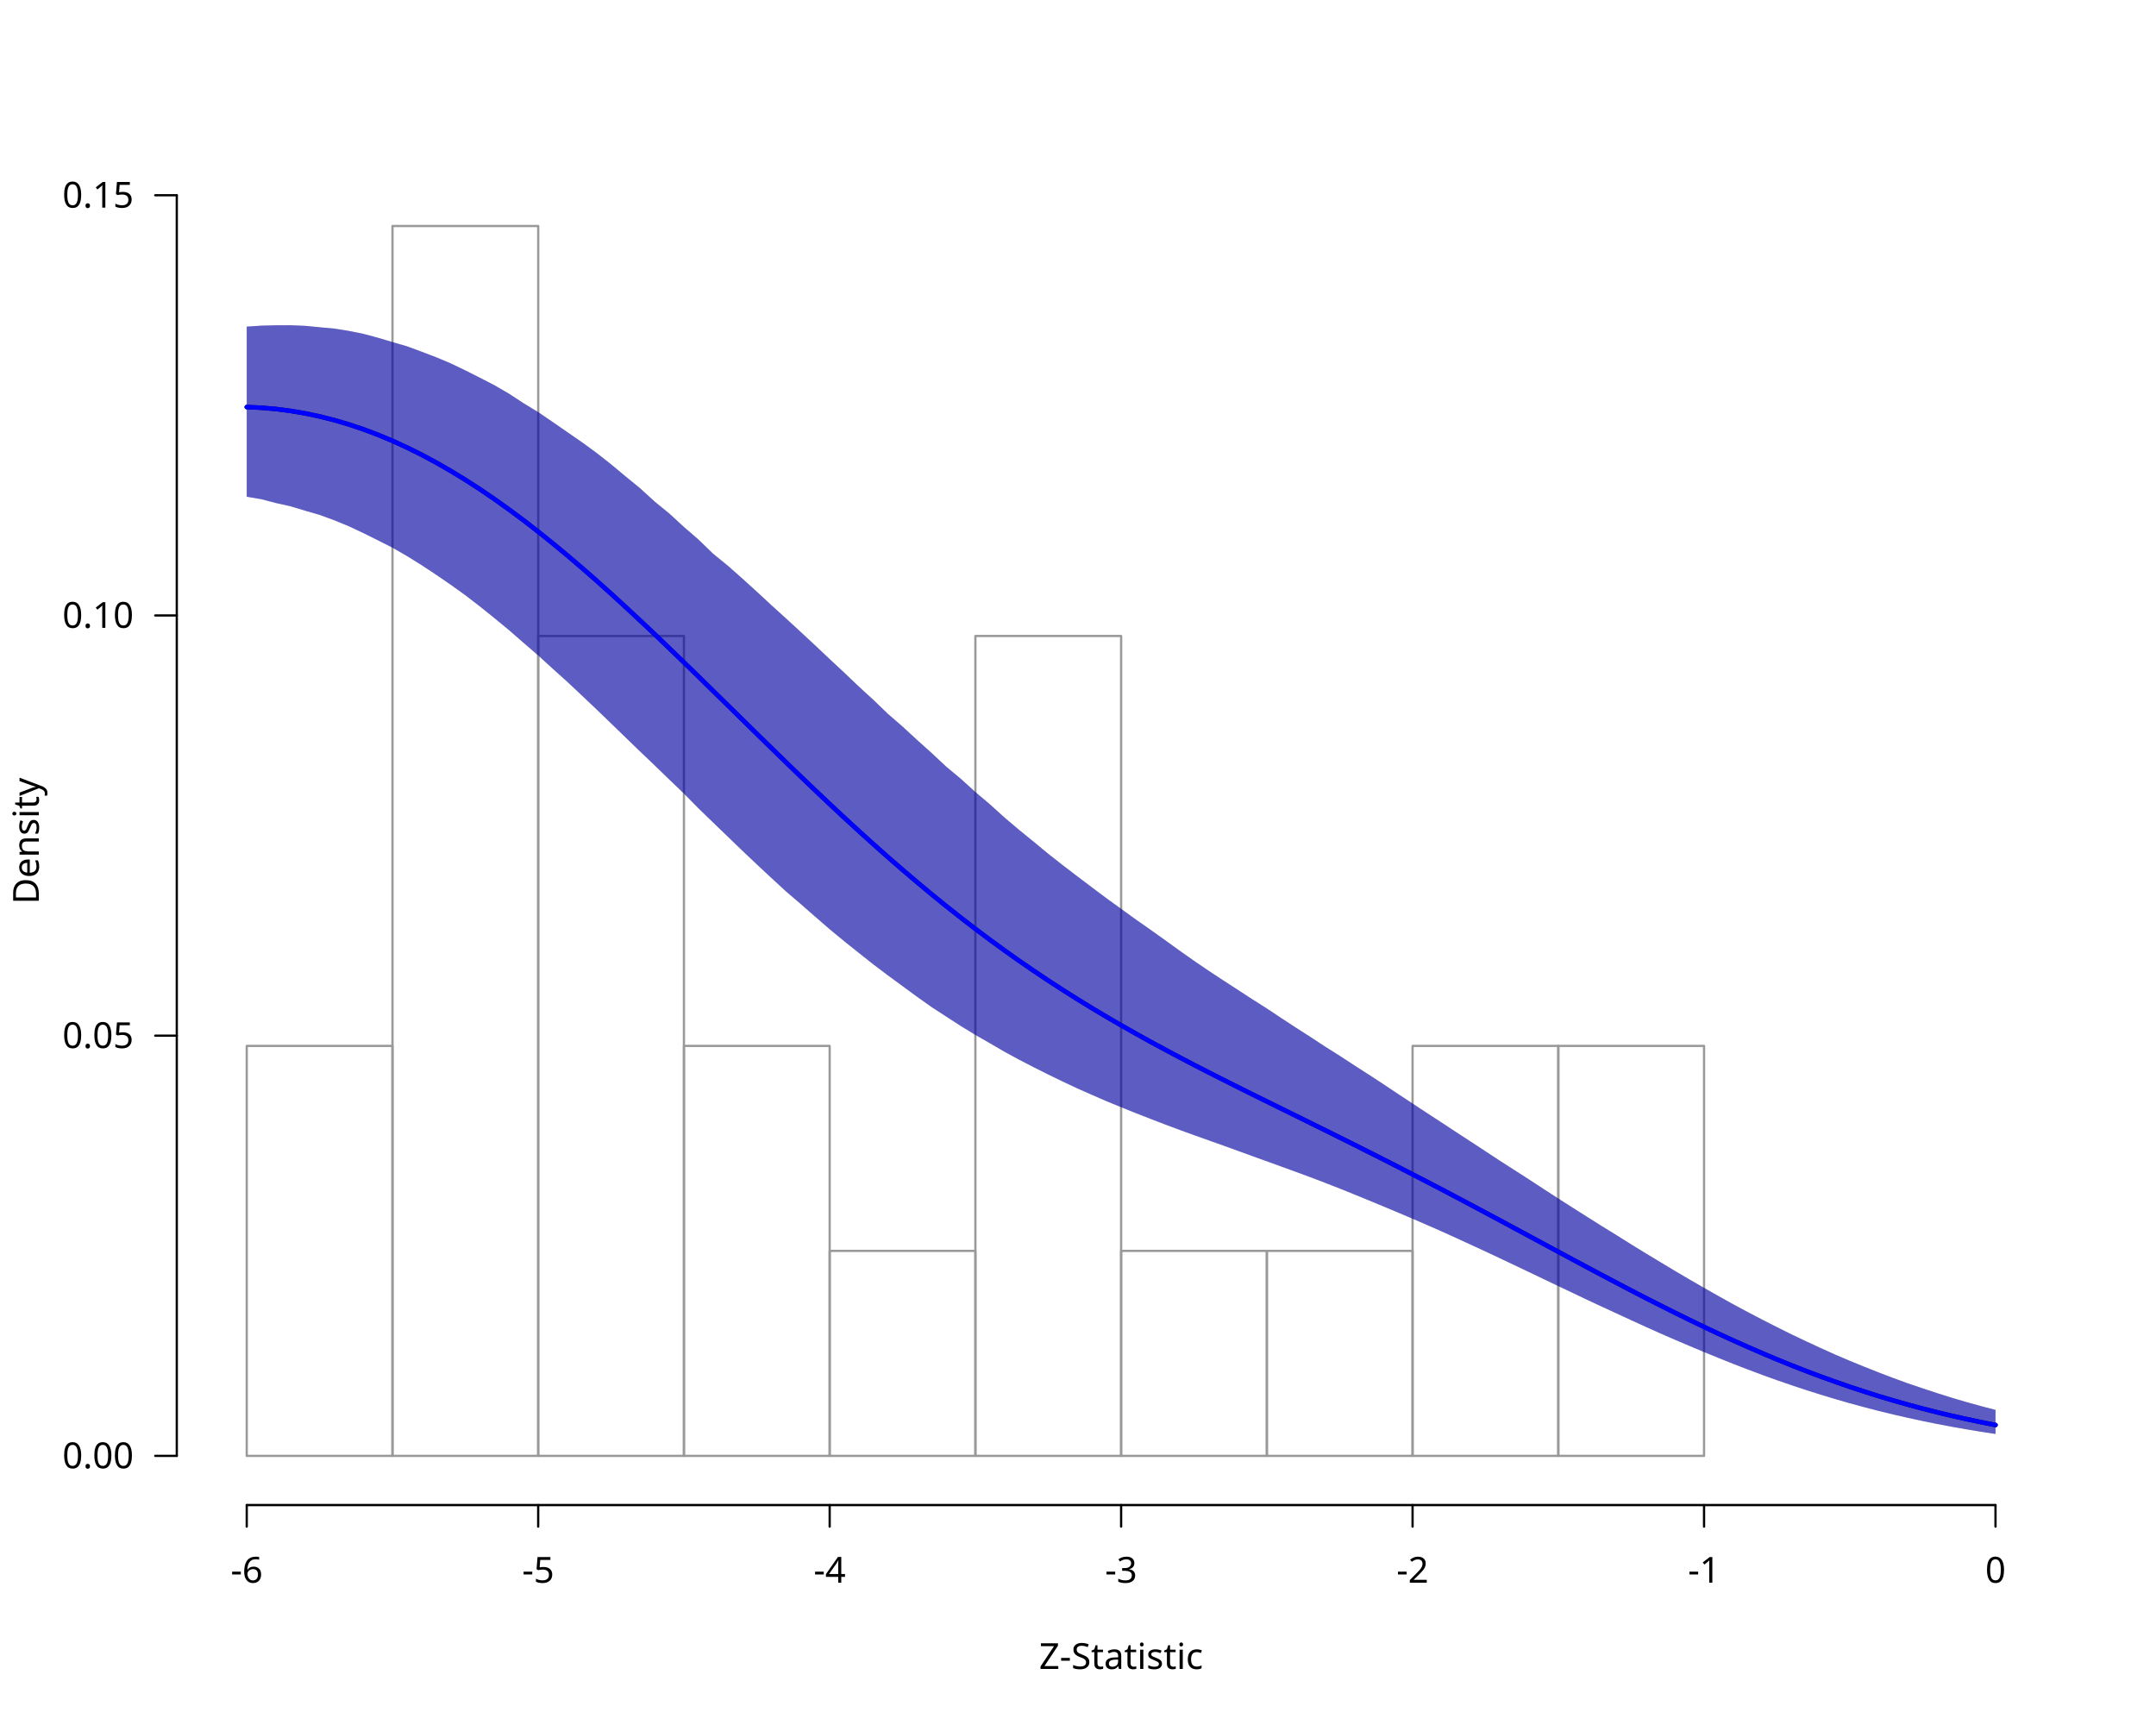
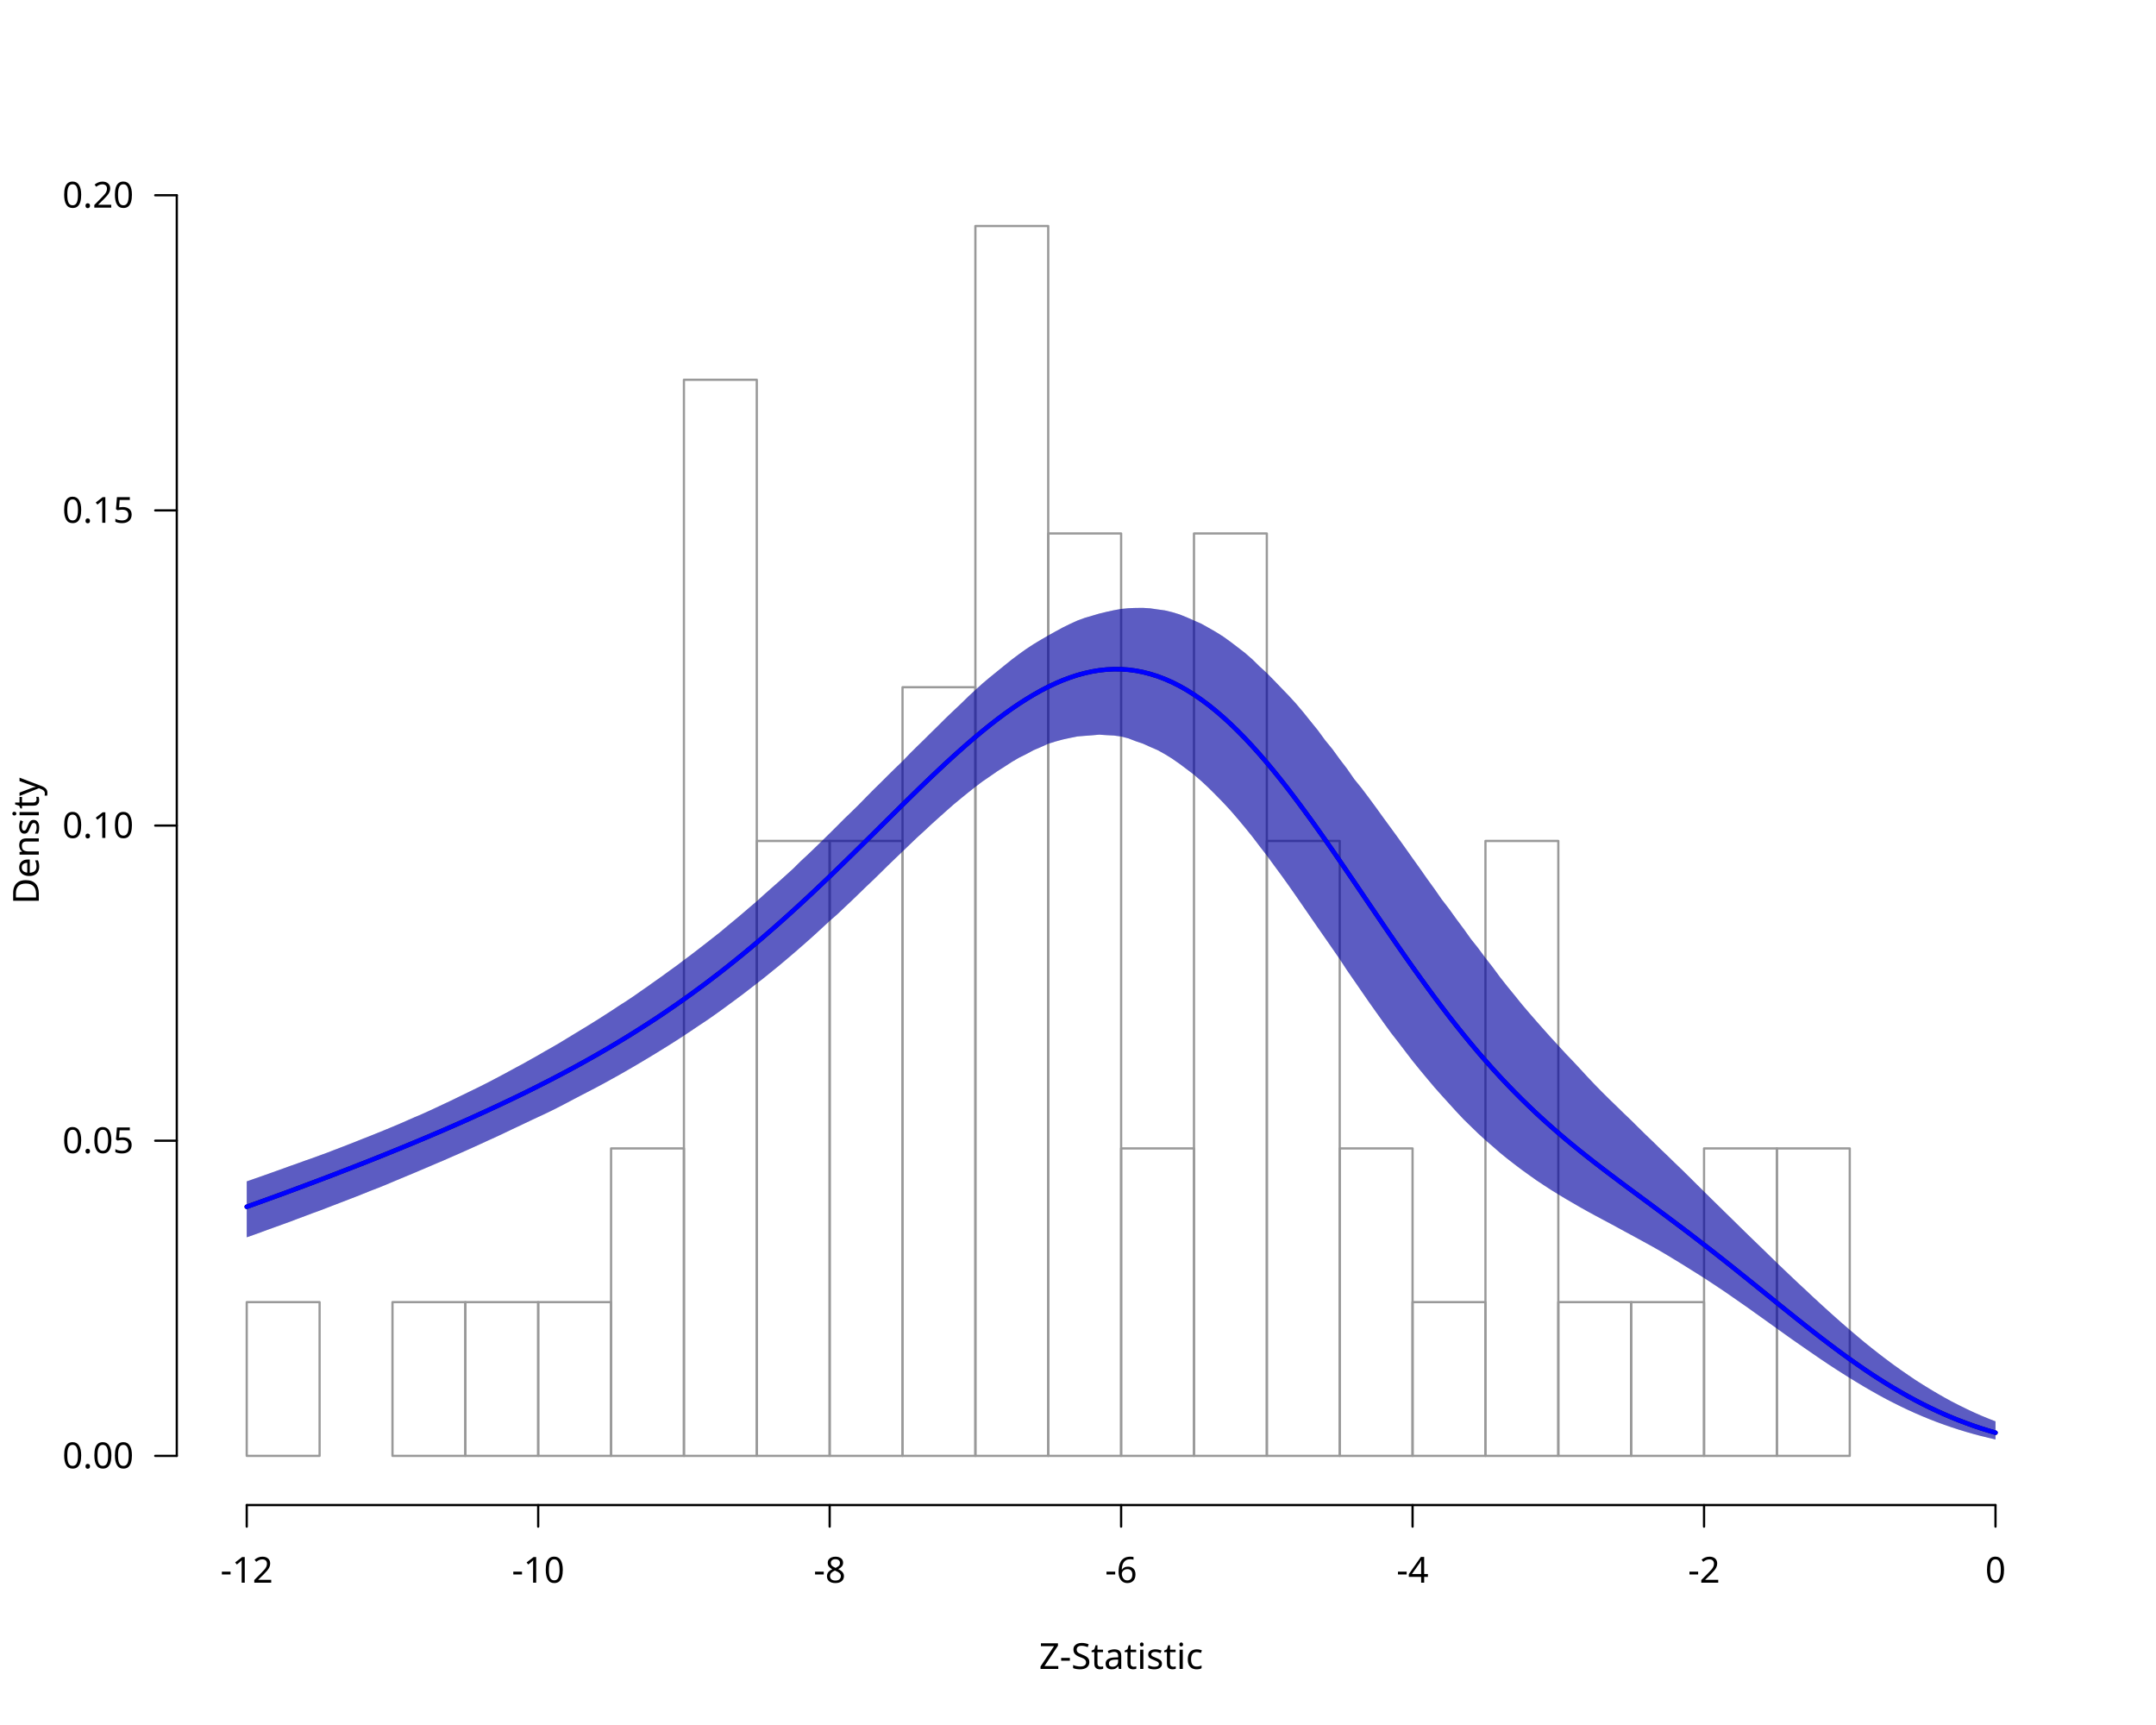
<svg xmlns="http://www.w3.org/2000/svg" class="svglite" data-engine-version="2.0" width="720.00pt" height="576.00pt" viewBox="0 0 720.00 576.00">
  <defs>
    <style type="text/css">
    .svglite line, .svglite polyline, .svglite polygon, .svglite path, .svglite rect, .svglite circle {
      fill: none;
      stroke: #000000;
      stroke-linecap: round;
      stroke-linejoin: round;
      stroke-miterlimit: 10.00;
    }
  </style>
  </defs>
  <rect width="100%" height="100%" style="stroke: none; fill: #FFFFFF;" />
  <defs>
    <clipPath id="cpMC4wMHw3MjAuMDB8MC4wMHw1NzYuMDA=">
      <rect x="0.00" y="0.00" width="720.00" height="576.00" />
    </clipPath>
  </defs>
  <g clip-path="url(#cpMC4wMHw3MjAuMDB8MC4wMHw1NzYuMDA=)">
    <text x="374.40" y="557.28" text-anchor="middle" style="font-size: 12.00px; font-family: sans;" textLength="53.34px" lengthAdjust="spacingAndGlyphs">Z-Statistic</text>
    <text transform="translate(12.96,280.80) rotate(-90)" text-anchor="middle" style="font-size: 12.00px; font-family: sans;" textLength="40.02px" lengthAdjust="spacingAndGlyphs">Density</text>
    <line x1="82.40" y1="502.56" x2="666.40" y2="502.56" style="stroke-width: 0.75;" />
    <line x1="82.40" y1="502.56" x2="82.40" y2="509.76" style="stroke-width: 0.75;" />
    <line x1="179.73" y1="502.56" x2="179.73" y2="509.76" style="stroke-width: 0.75;" />
    <line x1="277.07" y1="502.56" x2="277.07" y2="509.76" style="stroke-width: 0.75;" />
    <line x1="374.40" y1="502.56" x2="374.40" y2="509.76" style="stroke-width: 0.75;" />
    <line x1="471.73" y1="502.56" x2="471.73" y2="509.76" style="stroke-width: 0.75;" />
    <line x1="569.07" y1="502.56" x2="569.07" y2="509.76" style="stroke-width: 0.75;" />
    <line x1="666.40" y1="502.56" x2="666.40" y2="509.76" style="stroke-width: 0.75;" />
-     <text x="82.40" y="528.48" text-anchor="middle" style="font-size: 12.00px; font-family: sans;" textLength="10.67px" lengthAdjust="spacingAndGlyphs">-6</text>
-     <text x="179.73" y="528.48" text-anchor="middle" style="font-size: 12.00px; font-family: sans;" textLength="10.67px" lengthAdjust="spacingAndGlyphs">-5</text>
-     <text x="277.07" y="528.48" text-anchor="middle" style="font-size: 12.00px; font-family: sans;" textLength="10.67px" lengthAdjust="spacingAndGlyphs">-4</text>
-     <text x="374.40" y="528.48" text-anchor="middle" style="font-size: 12.00px; font-family: sans;" textLength="10.67px" lengthAdjust="spacingAndGlyphs">-3</text>
-     <text x="471.73" y="528.48" text-anchor="middle" style="font-size: 12.00px; font-family: sans;" textLength="10.67px" lengthAdjust="spacingAndGlyphs">-2</text>
-     <text x="569.07" y="528.48" text-anchor="middle" style="font-size: 12.00px; font-family: sans;" textLength="10.67px" lengthAdjust="spacingAndGlyphs">-1</text>
+     <text x="82.40" y="528.48" text-anchor="middle" style="font-size: 12.00px; font-family: sans;" textLength="17.34px" lengthAdjust="spacingAndGlyphs">-12</text>
+     <text x="179.73" y="528.48" text-anchor="middle" style="font-size: 12.00px; font-family: sans;" textLength="17.34px" lengthAdjust="spacingAndGlyphs">-10</text>
+     <text x="277.07" y="528.48" text-anchor="middle" style="font-size: 12.00px; font-family: sans;" textLength="10.67px" lengthAdjust="spacingAndGlyphs">-8</text>
+     <text x="374.40" y="528.48" text-anchor="middle" style="font-size: 12.00px; font-family: sans;" textLength="10.67px" lengthAdjust="spacingAndGlyphs">-6</text>
+     <text x="471.73" y="528.48" text-anchor="middle" style="font-size: 12.00px; font-family: sans;" textLength="10.67px" lengthAdjust="spacingAndGlyphs">-4</text>
+     <text x="569.07" y="528.48" text-anchor="middle" style="font-size: 12.00px; font-family: sans;" textLength="10.67px" lengthAdjust="spacingAndGlyphs">-2</text>
    <text x="666.40" y="528.48" text-anchor="middle" style="font-size: 12.00px; font-family: sans;" textLength="6.67px" lengthAdjust="spacingAndGlyphs">0</text>
    <line x1="59.04" y1="486.13" x2="59.04" y2="65.20" style="stroke-width: 0.75;" />
    <line x1="59.04" y1="486.13" x2="51.84" y2="486.13" style="stroke-width: 0.75;" />
-     <line x1="59.04" y1="345.82" x2="51.84" y2="345.82" style="stroke-width: 0.75;" />
-     <line x1="59.04" y1="205.51" x2="51.84" y2="205.51" style="stroke-width: 0.75;" />
+     <line x1="59.04" y1="380.90" x2="51.84" y2="380.90" style="stroke-width: 0.75;" />
+     <line x1="59.04" y1="275.67" x2="51.84" y2="275.67" style="stroke-width: 0.75;" />
+     <line x1="59.04" y1="170.43" x2="51.84" y2="170.43" style="stroke-width: 0.75;" />
    <line x1="59.04" y1="65.20" x2="51.84" y2="65.20" style="stroke-width: 0.75;" />
    <text x="44.64" y="490.26" text-anchor="end" style="font-size: 12.00px; font-family: sans;" textLength="23.36px" lengthAdjust="spacingAndGlyphs">0.00</text>
-     <text x="44.64" y="349.95" text-anchor="end" style="font-size: 12.00px; font-family: sans;" textLength="23.36px" lengthAdjust="spacingAndGlyphs">0.05</text>
-     <text x="44.64" y="209.64" text-anchor="end" style="font-size: 12.00px; font-family: sans;" textLength="23.36px" lengthAdjust="spacingAndGlyphs">0.10</text>
-     <text x="44.64" y="69.33" text-anchor="end" style="font-size: 12.00px; font-family: sans;" textLength="23.36px" lengthAdjust="spacingAndGlyphs">0.15</text>
+     <text x="44.64" y="385.03" text-anchor="end" style="font-size: 12.00px; font-family: sans;" textLength="23.36px" lengthAdjust="spacingAndGlyphs">0.05</text>
+     <text x="44.64" y="279.80" text-anchor="end" style="font-size: 12.00px; font-family: sans;" textLength="23.36px" lengthAdjust="spacingAndGlyphs">0.10</text>
+     <text x="44.64" y="174.56" text-anchor="end" style="font-size: 12.00px; font-family: sans;" textLength="23.36px" lengthAdjust="spacingAndGlyphs">0.15</text>
+     <text x="44.64" y="69.33" text-anchor="end" style="font-size: 12.00px; font-family: sans;" textLength="23.36px" lengthAdjust="spacingAndGlyphs">0.20</text>
  </g>
  <defs>
    <clipPath id="cpNTkuMDR8Njg5Ljc2fDU5LjA0fDUwMi41Ng==">
      <rect x="59.04" y="59.04" width="630.72" height="443.52" />
    </clipPath>
  </defs>
  <g clip-path="url(#cpNTkuMDR8Njg5Ljc2fDU5LjA0fDUwMi41Ng==)">
-     <rect x="82.40" y="349.24" width="48.67" height="136.89" style="stroke-width: 0.75; stroke: #999999;" />
-     <rect x="131.07" y="75.47" width="48.67" height="410.67" style="stroke-width: 0.75; stroke: #999999;" />
-     <rect x="179.73" y="212.36" width="48.67" height="273.78" style="stroke-width: 0.75; stroke: #999999;" />
-     <rect x="228.40" y="349.24" width="48.67" height="136.89" style="stroke-width: 0.75; stroke: #999999;" />
-     <rect x="277.07" y="417.69" width="48.67" height="68.44" style="stroke-width: 0.75; stroke: #999999;" />
-     <rect x="325.73" y="212.36" width="48.67" height="273.78" style="stroke-width: 0.75; stroke: #999999;" />
-     <rect x="374.40" y="417.69" width="48.67" height="68.44" style="stroke-width: 0.75; stroke: #999999;" />
-     <rect x="423.07" y="417.69" width="48.67" height="68.44" style="stroke-width: 0.75; stroke: #999999;" />
-     <rect x="471.73" y="349.24" width="48.67" height="136.89" style="stroke-width: 0.75; stroke: #999999;" />
-     <rect x="520.40" y="349.24" width="48.67" height="136.89" style="stroke-width: 0.75; stroke: #999999;" />
-     <rect x="569.07" y="486.13" width="48.67" height="0.00" style="stroke-width: 0.75; stroke: #999999;" />
-     <rect x="617.73" y="486.13" width="48.67" height="0.00" style="stroke-width: 0.75; stroke: #999999;" />
-     <polygon points="82.40,165.87 87.27,166.69 92.13,167.96 97.00,169.05 101.87,170.52 106.73,171.92 111.60,173.71 116.47,175.71 121.33,177.99 126.20,180.41 131.07,182.88 135.93,185.68 140.80,188.71 145.67,191.93 150.53,195.26 155.40,198.75 160.27,202.50 165.13,206.41 170.00,210.42 174.87,214.67 179.73,218.86 184.60,223.30 189.47,227.68 194.33,232.24 199.20,236.86 204.07,241.56 208.93,246.26 213.80,250.97 218.67,255.61 223.53,260.31 228.40,264.98 233.27,269.93 238.13,274.63 243.00,279.32 247.87,284.02 252.73,288.61 257.60,293.15 262.47,297.64 267.33,301.80 272.20,306.06 277.07,310.28 281.93,314.29 286.80,318.18 291.67,322.03 296.53,325.70 301.40,329.27 306.27,332.84 311.13,336.28 316.00,339.45 320.87,342.60 325.73,345.57 330.60,348.36 335.47,351.20 340.33,353.84 345.20,356.35 350.07,358.80 354.93,361.15 359.80,363.44 364.67,365.59 369.53,367.71 374.40,369.71 379.27,371.67 384.13,373.57 389.00,375.44 393.87,377.26 398.73,379.03 403.60,380.76 408.47,382.49 413.33,384.25 418.20,386.03 423.07,387.78 427.93,389.54 432.80,391.31 437.67,393.11 442.53,394.96 447.40,396.87 452.27,398.83 457.13,400.82 462.00,402.84 466.87,404.88 471.73,406.94 476.60,409.05 481.47,411.19 486.33,413.39 491.20,415.63 496.07,417.88 500.93,420.16 505.80,422.47 510.67,424.79 515.53,427.12 520.40,429.44 525.27,431.75 530.13,434.07 535.00,436.33 539.87,438.58 544.73,440.82 549.60,443.05 554.47,445.23 559.33,447.35 564.20,449.42 569.07,451.46 573.93,453.45 578.80,455.40 583.67,457.28 588.53,459.10 593.40,460.86 598.27,462.53 603.13,464.14 608.00,465.69 612.87,467.16 617.73,468.56 622.60,469.88 627.47,471.15 632.33,472.33 637.20,473.45 642.07,474.50 646.93,475.49 651.80,476.41 656.67,477.27 661.53,478.07 666.40,478.82 666.40,470.78 661.53,469.51 656.67,468.16 651.80,466.73 646.93,465.19 642.07,463.59 637.20,461.94 632.33,460.17 627.47,458.31 622.60,456.38 617.73,454.39 612.87,452.32 608.00,450.12 603.13,447.87 598.27,445.56 593.40,443.14 588.53,440.67 583.67,438.11 578.80,435.51 573.93,432.79 569.07,430.04 564.20,427.23 559.33,424.36 554.47,421.44 549.60,418.50 544.73,415.51 539.87,412.46 535.00,409.46 530.13,406.39 525.27,403.31 520.40,400.21 515.53,397.05 510.67,393.87 505.80,390.74 500.93,387.62 496.07,384.42 491.20,381.23 486.33,378.06 481.47,374.86 476.60,371.69 471.73,368.48 466.87,365.28 462.00,362.03 457.13,358.85 452.27,355.73 447.40,352.55 442.53,349.48 437.67,346.28 432.80,343.17 427.93,339.98 423.07,336.75 418.20,333.66 413.33,330.49 408.47,327.34 403.60,324.13 398.73,320.82 393.87,317.39 389.00,313.87 384.13,310.40 379.27,307.00 374.40,303.47 369.53,299.96 364.67,296.32 359.80,292.64 354.93,288.92 350.07,285.10 345.20,281.07 340.33,277.11 335.47,273.00 330.60,268.59 325.73,264.47 320.87,260.06 316.00,256.00 311.13,251.45 306.27,247.09 301.40,242.59 296.53,238.38 291.67,233.70 286.80,229.24 281.93,224.60 277.07,220.07 272.20,215.48 267.33,210.96 262.47,206.49 257.60,202.07 252.73,197.56 247.87,193.15 243.00,188.85 238.13,184.88 233.27,180.18 228.40,175.96 223.53,171.49 218.67,167.51 213.80,163.08 208.93,159.09 204.07,155.04 199.20,151.21 194.33,147.66 189.47,144.30 184.60,140.93 179.73,137.62 174.87,134.66 170.00,131.48 165.13,128.64 160.27,126.14 155.40,123.68 150.53,121.34 145.67,119.30 140.80,117.44 135.93,115.64 131.07,114.23 126.20,112.78 121.33,111.47 116.47,110.49 111.60,109.72 106.73,109.27 101.87,108.80 97.00,108.60 92.13,108.62 87.27,108.74 82.40,109.06 " style="stroke-width: 0.75; stroke: none; fill: #000000; fill-opacity: 0.40;" />
-     <polyline points="82.40,135.92 87.27,136.15 92.13,136.57 97.00,137.20 101.87,138.02 106.73,139.05 111.60,140.28 116.47,141.71 121.33,143.34 126.20,145.17 131.07,147.20 135.93,149.43 140.80,151.85 145.67,154.46 150.53,157.25 155.40,160.22 160.27,163.36 165.13,166.67 170.00,170.14 174.87,173.76 179.73,177.53 184.60,181.44 189.47,185.47 194.33,189.62 199.20,193.88 204.07,198.24 208.93,202.70 213.80,207.23 218.67,211.82 223.53,216.48 228.40,221.18 233.27,225.92 238.13,230.69 243.00,235.46 247.87,240.25 252.73,245.02 257.60,249.78 262.47,254.52 267.33,259.22 272.20,263.87 277.07,268.47 281.93,273.01 286.80,277.48 291.67,281.88 296.53,286.20 301.40,290.43 306.27,294.57 311.13,298.62 316.00,302.57 320.87,306.42 325.73,310.17 330.60,313.82 335.47,317.37 340.33,320.81 345.20,324.16 350.07,327.41 354.93,330.57 359.80,333.64 364.67,336.63 369.53,339.53 374.40,342.36 379.27,345.11 384.13,347.81 389.00,350.44 393.87,353.03 398.73,355.57 403.60,358.07 408.47,360.53 413.33,362.98 418.20,365.40 423.07,367.80 427.93,370.20 432.80,372.60 437.67,375.00 442.53,377.40 447.40,379.82 452.27,382.24 457.13,384.69 462.00,387.15 466.87,389.63 471.73,392.13 476.60,394.65 481.47,397.18 486.33,399.74 491.20,402.32 496.07,404.91 500.93,407.51 505.80,410.13 510.67,412.75 515.53,415.37 520.40,417.99 525.27,420.61 530.13,423.21 535.00,425.80 539.87,428.36 544.73,430.91 549.60,433.42 554.47,435.89 559.33,438.33 564.20,440.72 569.07,443.07 573.93,445.36 578.80,447.59 583.67,449.76 588.53,451.87 593.40,453.92 598.27,455.89 603.13,457.80 608.00,459.63 612.87,461.38 617.73,463.07 622.60,464.67 627.47,466.21 632.33,467.66 637.20,469.04 642.07,470.35 646.93,471.59 651.80,472.75 656.67,473.84 661.53,474.87 666.40,475.83 " style="stroke-width: 1.50;" />
-     <polygon points="82.40,165.87 87.27,166.69 92.13,167.96 97.00,169.05 101.87,170.52 106.73,171.92 111.60,173.71 116.47,175.71 121.33,177.99 126.20,180.41 131.07,182.88 135.93,185.68 140.80,188.71 145.67,191.93 150.53,195.26 155.40,198.75 160.27,202.50 165.13,206.41 170.00,210.42 174.87,214.67 179.73,218.86 184.60,223.30 189.47,227.68 194.33,232.24 199.20,236.86 204.07,241.56 208.93,246.26 213.80,250.97 218.67,255.61 223.53,260.31 228.40,264.98 233.27,269.93 238.13,274.63 243.00,279.32 247.87,284.02 252.73,288.61 257.60,293.15 262.47,297.64 267.33,301.80 272.20,306.06 277.07,310.28 281.93,314.29 286.80,318.18 291.67,322.03 296.53,325.70 301.40,329.27 306.27,332.84 311.13,336.28 316.00,339.45 320.87,342.60 325.73,345.57 330.60,348.36 335.47,351.20 340.33,353.84 345.20,356.35 350.07,358.80 354.93,361.15 359.80,363.44 364.67,365.59 369.53,367.71 374.40,369.71 379.27,371.67 384.13,373.57 389.00,375.44 393.87,377.26 398.73,379.03 403.60,380.76 408.47,382.49 413.33,384.25 418.20,386.03 423.07,387.78 427.93,389.54 432.80,391.31 437.67,393.11 442.53,394.96 447.40,396.87 452.27,398.83 457.13,400.82 462.00,402.84 466.87,404.88 471.73,406.94 476.60,409.05 481.47,411.19 486.33,413.39 491.20,415.63 496.07,417.88 500.93,420.16 505.80,422.47 510.67,424.79 515.53,427.12 520.40,429.44 525.27,431.75 530.13,434.07 535.00,436.33 539.87,438.58 544.73,440.82 549.60,443.05 554.47,445.23 559.33,447.35 564.20,449.42 569.07,451.46 573.93,453.45 578.80,455.40 583.67,457.28 588.53,459.10 593.40,460.86 598.27,462.53 603.13,464.14 608.00,465.69 612.87,467.16 617.73,468.56 622.60,469.88 627.47,471.15 632.33,472.33 637.20,473.45 642.07,474.50 646.93,475.49 651.80,476.41 656.67,477.27 661.53,478.07 666.40,478.82 666.40,470.78 661.53,469.51 656.67,468.16 651.80,466.73 646.93,465.19 642.07,463.59 637.20,461.94 632.33,460.17 627.47,458.31 622.60,456.38 617.73,454.39 612.87,452.32 608.00,450.12 603.13,447.87 598.27,445.56 593.40,443.14 588.53,440.67 583.67,438.11 578.80,435.51 573.93,432.79 569.07,430.04 564.20,427.23 559.33,424.36 554.47,421.44 549.60,418.50 544.73,415.51 539.87,412.46 535.00,409.46 530.13,406.39 525.27,403.31 520.40,400.21 515.53,397.05 510.67,393.87 505.80,390.74 500.93,387.62 496.07,384.42 491.20,381.23 486.33,378.06 481.47,374.86 476.60,371.69 471.73,368.48 466.87,365.28 462.00,362.03 457.13,358.85 452.27,355.73 447.40,352.55 442.53,349.48 437.67,346.28 432.80,343.17 427.93,339.98 423.07,336.75 418.20,333.66 413.33,330.49 408.47,327.34 403.60,324.13 398.73,320.82 393.87,317.39 389.00,313.87 384.13,310.40 379.27,307.00 374.40,303.47 369.53,299.96 364.67,296.32 359.80,292.64 354.93,288.92 350.07,285.10 345.20,281.07 340.33,277.11 335.47,273.00 330.60,268.59 325.73,264.47 320.87,260.06 316.00,256.00 311.13,251.45 306.27,247.09 301.40,242.59 296.53,238.38 291.67,233.70 286.80,229.24 281.93,224.60 277.07,220.07 272.20,215.48 267.33,210.96 262.47,206.49 257.60,202.07 252.73,197.56 247.87,193.15 243.00,188.85 238.13,184.88 233.27,180.18 228.40,175.96 223.53,171.49 218.67,167.51 213.80,163.08 208.93,159.09 204.07,155.04 199.20,151.21 194.33,147.66 189.47,144.30 184.60,140.93 179.73,137.62 174.87,134.66 170.00,131.48 165.13,128.64 160.27,126.14 155.40,123.68 150.53,121.34 145.67,119.30 140.80,117.44 135.93,115.64 131.07,114.23 126.20,112.78 121.33,111.47 116.47,110.49 111.60,109.72 106.73,109.27 101.87,108.80 97.00,108.60 92.13,108.62 87.27,108.74 82.40,109.06 " style="stroke-width: 0.75; stroke: none; fill: #0000FF; fill-opacity: 0.40;" />
-     <polyline points="82.40,135.92 87.27,136.15 92.13,136.57 97.00,137.20 101.87,138.02 106.73,139.05 111.60,140.28 116.47,141.71 121.33,143.34 126.20,145.17 131.07,147.20 135.93,149.43 140.80,151.85 145.67,154.46 150.53,157.25 155.40,160.22 160.27,163.36 165.13,166.67 170.00,170.14 174.87,173.76 179.73,177.53 184.60,181.44 189.47,185.47 194.33,189.62 199.20,193.88 204.07,198.24 208.93,202.70 213.80,207.23 218.67,211.82 223.53,216.48 228.40,221.18 233.27,225.92 238.13,230.69 243.00,235.46 247.87,240.25 252.73,245.02 257.60,249.78 262.47,254.52 267.33,259.22 272.20,263.87 277.07,268.47 281.93,273.01 286.80,277.48 291.67,281.88 296.53,286.20 301.40,290.43 306.27,294.57 311.13,298.62 316.00,302.57 320.87,306.42 325.73,310.17 330.60,313.82 335.47,317.37 340.33,320.81 345.20,324.16 350.07,327.41 354.93,330.57 359.80,333.64 364.67,336.63 369.53,339.53 374.40,342.36 379.27,345.11 384.13,347.81 389.00,350.44 393.87,353.03 398.73,355.57 403.60,358.07 408.47,360.53 413.33,362.98 418.20,365.40 423.07,367.80 427.93,370.20 432.80,372.60 437.67,375.00 442.53,377.40 447.40,379.82 452.27,382.24 457.13,384.69 462.00,387.15 466.87,389.63 471.73,392.13 476.60,394.65 481.47,397.18 486.33,399.74 491.20,402.32 496.07,404.91 500.93,407.51 505.80,410.13 510.67,412.75 515.53,415.37 520.40,417.99 525.27,420.61 530.13,423.21 535.00,425.80 539.87,428.36 544.73,430.91 549.60,433.42 554.47,435.89 559.33,438.33 564.20,440.72 569.07,443.07 573.93,445.36 578.80,447.59 583.67,449.76 588.53,451.87 593.40,453.92 598.27,455.89 603.13,457.80 608.00,459.63 612.87,461.38 617.73,463.07 622.60,464.67 627.47,466.21 632.33,467.66 637.20,469.04 642.07,470.35 646.93,471.59 651.80,472.75 656.67,473.84 661.53,474.87 666.40,475.83 " style="stroke-width: 1.50; stroke: #0000FF;" />
+     <rect x="82.40" y="434.80" width="24.33" height="51.33" style="stroke-width: 0.75; stroke: #999999;" />
+     <rect x="106.73" y="486.13" width="24.33" height="0.00" style="stroke-width: 0.75; stroke: #999999;" />
+     <rect x="131.07" y="434.80" width="24.33" height="51.33" style="stroke-width: 0.75; stroke: #999999;" />
+     <rect x="155.40" y="434.80" width="24.33" height="51.33" style="stroke-width: 0.75; stroke: #999999;" />
+     <rect x="179.73" y="434.80" width="24.33" height="51.33" style="stroke-width: 0.75; stroke: #999999;" />
+     <rect x="204.07" y="383.47" width="24.33" height="102.67" style="stroke-width: 0.75; stroke: #999999;" />
+     <rect x="228.40" y="126.80" width="24.33" height="359.33" style="stroke-width: 0.75; stroke: #999999;" />
+     <rect x="252.73" y="280.80" width="24.33" height="205.33" style="stroke-width: 0.75; stroke: #999999;" />
+     <rect x="277.07" y="280.80" width="24.33" height="205.33" style="stroke-width: 0.75; stroke: #999999;" />
+     <rect x="301.40" y="229.47" width="24.33" height="256.67" style="stroke-width: 0.75; stroke: #999999;" />
+     <rect x="325.73" y="75.47" width="24.33" height="410.67" style="stroke-width: 0.75; stroke: #999999;" />
+     <rect x="350.07" y="178.13" width="24.33" height="308.00" style="stroke-width: 0.75; stroke: #999999;" />
+     <rect x="374.40" y="383.47" width="24.33" height="102.67" style="stroke-width: 0.75; stroke: #999999;" />
+     <rect x="398.73" y="178.13" width="24.33" height="308.00" style="stroke-width: 0.75; stroke: #999999;" />
+     <rect x="423.07" y="280.80" width="24.33" height="205.33" style="stroke-width: 0.75; stroke: #999999;" />
+     <rect x="447.40" y="383.47" width="24.33" height="102.67" style="stroke-width: 0.75; stroke: #999999;" />
+     <rect x="471.73" y="434.80" width="24.33" height="51.33" style="stroke-width: 0.75; stroke: #999999;" />
+     <rect x="496.07" y="280.80" width="24.33" height="205.33" style="stroke-width: 0.75; stroke: #999999;" />
+     <rect x="520.40" y="434.80" width="24.33" height="51.33" style="stroke-width: 0.75; stroke: #999999;" />
+     <rect x="544.73" y="434.80" width="24.33" height="51.33" style="stroke-width: 0.75; stroke: #999999;" />
+     <rect x="569.07" y="383.47" width="24.33" height="102.67" style="stroke-width: 0.75; stroke: #999999;" />
+     <rect x="593.40" y="383.47" width="24.33" height="102.67" style="stroke-width: 0.75; stroke: #999999;" />
+     <rect x="617.73" y="486.13" width="24.33" height="0.00" style="stroke-width: 0.75; stroke: #999999;" />
+     <rect x="642.07" y="486.13" width="24.33" height="0.00" style="stroke-width: 0.75; stroke: #999999;" />
+     <polygon points="82.40,413.15 84.83,412.30 87.27,411.42 89.70,410.52 92.13,409.65 94.57,408.77 97.00,407.89 99.43,406.96 101.87,406.05 104.30,405.13 106.73,404.26 109.17,403.32 111.60,402.38 114.03,401.45 116.47,400.51 118.90,399.57 121.33,398.60 123.77,397.62 126.20,396.69 128.63,395.71 131.07,394.68 133.50,393.66 135.93,392.65 138.37,391.63 140.80,390.60 143.23,389.57 145.67,388.52 148.10,387.50 150.53,386.43 152.97,385.37 155.40,384.29 157.83,383.20 160.27,382.09 162.70,380.97 165.13,379.87 167.57,378.74 170.00,377.57 172.43,376.43 174.87,375.27 177.30,374.12 179.73,372.98 182.17,371.85 184.60,370.67 187.03,369.44 189.47,368.17 191.90,366.88 194.33,365.61 196.77,364.35 199.20,363.08 201.63,361.78 204.07,360.43 206.50,359.09 208.93,357.70 211.37,356.29 213.80,354.86 216.23,353.41 218.67,351.93 221.10,350.44 223.53,348.93 225.97,347.38 228.40,345.80 230.83,344.19 233.27,342.54 235.70,340.94 238.13,339.25 240.57,337.52 243.00,335.74 245.43,333.95 247.87,332.14 250.30,330.27 252.73,328.39 255.17,326.49 257.60,324.52 260.03,322.55 262.47,320.50 264.90,318.43 267.33,316.32 269.77,314.18 272.20,312.00 274.63,309.76 277.07,307.51 279.50,305.40 281.93,303.09 284.37,300.80 286.80,298.45 289.23,296.09 291.67,293.78 294.10,291.40 296.53,289.00 298.97,286.65 301.40,284.33 303.83,281.99 306.27,279.65 308.70,277.44 311.13,275.16 313.57,272.97 316.00,270.80 318.43,268.65 320.87,266.63 323.30,264.66 325.73,262.74 328.17,260.90 330.60,259.24 333.03,257.55 335.47,256.00 337.90,254.42 340.33,253.00 342.77,251.79 345.20,250.48 347.63,249.45 350.07,248.34 352.50,247.59 354.93,246.93 357.37,246.40 359.80,245.91 362.23,245.71 364.67,245.53 367.10,245.31 369.53,245.48 371.97,245.60 374.40,245.93 376.83,246.55 379.27,247.50 381.70,248.32 384.13,249.42 386.57,250.47 389.00,251.82 391.43,253.32 393.87,255.02 396.30,256.84 398.73,258.69 401.17,260.80 403.60,263.06 406.03,265.48 408.47,267.98 410.90,270.60 413.33,273.41 415.77,276.34 418.20,279.34 420.63,282.54 423.07,285.68 425.50,289.01 427.93,292.30 430.37,295.71 432.80,299.18 435.23,302.70 437.67,306.23 440.10,309.76 442.53,313.24 444.97,316.76 447.40,320.27 449.83,323.98 452.27,327.51 454.70,331.03 457.13,334.55 459.57,337.99 462.00,341.40 464.43,344.76 466.87,347.88 469.30,351.08 471.73,354.24 474.17,357.25 476.60,360.17 479.03,363.06 481.47,365.81 483.90,368.48 486.33,371.16 488.77,373.75 491.20,376.12 493.63,378.48 496.07,380.71 498.50,382.80 500.93,384.93 503.37,386.91 505.80,388.80 508.23,390.64 510.67,392.39 513.10,394.12 515.53,395.73 517.97,397.32 520.40,398.82 522.83,400.29 525.27,401.71 527.70,403.12 530.13,404.48 532.57,405.81 535.00,407.11 537.43,408.40 539.87,409.72 542.30,411.05 544.73,412.36 547.17,413.69 549.60,415.02 552.03,416.36 554.47,417.75 556.90,419.19 559.33,420.66 561.77,422.15 564.20,423.67 566.63,425.19 569.07,426.73 571.50,428.32 573.93,429.93 576.37,431.57 578.80,433.26 581.23,434.95 583.67,436.65 586.10,438.39 588.53,440.12 590.97,441.87 593.40,443.61 595.83,445.35 598.27,447.09 600.70,448.78 603.13,450.47 605.57,452.15 608.00,453.82 610.43,455.45 612.87,457.05 615.30,458.60 617.73,460.13 620.17,461.62 622.60,463.08 625.03,464.49 627.47,465.86 629.90,467.18 632.33,468.43 634.77,469.64 637.20,470.80 639.63,471.90 642.07,472.95 644.50,473.95 646.93,474.89 649.37,475.78 651.80,476.62 654.23,477.41 656.67,478.15 659.10,478.84 661.53,479.49 663.97,480.09 666.40,480.65 666.40,474.62 663.97,473.66 661.53,472.65 659.10,471.58 656.67,470.43 654.23,469.23 651.80,467.99 649.37,466.66 646.93,465.26 644.50,463.82 642.07,462.32 639.63,460.77 637.20,459.12 634.77,457.44 632.33,455.70 629.90,453.89 627.47,452.04 625.03,450.12 622.60,448.17 620.17,446.12 617.73,444.06 615.30,441.96 612.87,439.81 610.43,437.62 608.00,435.41 605.57,433.17 603.13,430.88 600.70,428.63 598.27,426.33 595.83,424.01 593.40,421.69 590.97,419.32 588.53,416.94 586.10,414.59 583.67,412.24 581.23,409.85 578.80,407.45 576.37,405.08 573.93,402.68 571.50,400.30 569.07,397.89 566.63,395.49 564.20,393.06 561.77,390.67 559.33,388.33 556.90,385.95 554.47,383.64 552.03,381.24 549.60,378.91 547.17,376.52 544.73,374.09 542.30,371.78 539.87,369.40 537.43,367.04 535.00,364.63 532.57,362.15 530.13,359.58 527.70,356.93 525.27,354.33 522.83,351.79 520.40,349.13 517.97,346.50 515.53,343.77 513.10,341.02 510.67,338.23 508.23,335.36 505.80,332.34 503.37,329.37 500.93,326.28 498.50,322.98 496.07,319.88 493.63,316.58 491.20,313.53 488.77,310.12 486.33,306.85 483.90,303.47 481.47,300.32 479.03,296.81 476.60,293.46 474.17,289.98 471.73,286.58 469.30,283.14 466.87,279.75 464.43,276.40 462.00,273.09 459.57,269.71 457.13,266.40 454.70,263.17 452.27,260.19 449.83,256.67 447.40,253.50 444.97,250.15 442.53,247.17 440.10,243.85 437.67,240.85 435.23,237.81 432.80,234.94 430.37,232.28 427.93,229.76 425.50,227.23 423.07,224.75 420.63,222.53 418.20,220.14 415.77,218.02 413.33,216.14 410.90,214.29 408.47,212.54 406.03,211.01 403.60,209.62 401.17,208.26 398.73,207.20 396.30,206.12 393.87,205.14 391.43,204.40 389.00,203.82 386.57,203.49 384.13,203.13 381.70,202.98 379.27,203.00 376.83,203.09 374.40,203.33 371.97,203.77 369.53,204.30 367.10,204.89 364.67,205.61 362.23,206.32 359.80,207.21 357.37,208.32 354.93,209.52 352.50,210.84 350.07,212.19 347.63,213.61 345.20,215.07 342.77,216.66 340.33,218.40 337.90,220.22 335.47,222.18 333.03,224.16 330.60,226.13 328.17,228.17 325.73,230.38 323.30,232.63 320.87,235.01 318.43,237.31 316.00,239.63 313.57,242.05 311.13,244.44 308.70,246.86 306.27,249.22 303.83,251.64 301.40,254.18 298.97,256.51 296.53,258.91 294.10,261.34 291.67,263.72 289.23,266.19 286.80,268.68 284.37,271.07 281.93,273.41 279.50,275.86 277.07,278.27 274.63,280.67 272.20,283.03 269.77,285.36 267.33,287.62 264.90,290.04 262.47,292.24 260.03,294.44 257.60,296.57 255.17,298.72 252.73,300.93 250.30,303.00 247.87,305.09 245.43,307.14 243.00,309.14 240.57,311.19 238.13,313.11 235.70,315.01 233.27,316.90 230.83,318.77 228.40,320.59 225.97,322.43 223.53,324.18 221.10,325.96 218.67,327.67 216.23,329.41 213.80,331.10 211.37,332.80 208.93,334.42 206.50,335.97 204.07,337.59 201.63,339.15 199.20,340.70 196.77,342.21 194.33,343.70 191.90,345.17 189.47,346.65 187.03,348.14 184.60,349.56 182.17,350.93 179.73,352.35 177.30,353.71 174.87,355.08 172.43,356.39 170.00,357.71 167.57,359.02 165.13,360.31 162.70,361.58 160.27,362.81 157.83,363.99 155.40,365.18 152.97,366.36 150.53,367.55 148.10,368.69 145.67,369.83 143.23,370.96 140.80,372.06 138.37,373.09 135.93,374.16 133.50,375.22 131.07,376.25 128.63,377.26 126.20,378.25 123.77,379.23 121.33,380.18 118.90,381.16 116.47,382.11 114.03,383.06 111.60,383.99 109.17,384.93 106.73,385.82 104.30,386.71 101.87,387.55 99.43,388.44 97.00,389.29 94.57,390.18 92.13,391.05 89.70,391.92 87.27,392.78 84.83,393.63 82.40,394.48 " style="stroke-width: 0.75; stroke: none; fill: #000000; fill-opacity: 0.40;" />
+     <polyline points="82.40,402.96 84.83,402.09 87.27,401.21 89.70,400.33 92.13,399.45 94.57,398.56 97.00,397.66 99.43,396.76 101.87,395.85 104.30,394.94 106.73,394.02 109.17,393.10 111.60,392.17 114.03,391.23 116.47,390.29 118.90,389.34 121.33,388.39 123.77,387.43 126.20,386.46 128.63,385.48 131.07,384.49 133.50,383.50 135.93,382.50 138.37,381.49 140.80,380.47 143.23,379.45 145.67,378.41 148.10,377.37 150.53,376.31 152.97,375.24 155.40,374.17 157.83,373.08 160.27,371.97 162.70,370.86 165.13,369.73 167.57,368.59 170.00,367.44 172.43,366.27 174.87,365.09 177.30,363.89 179.73,362.67 182.17,361.43 184.60,360.18 187.03,358.91 189.47,357.62 191.90,356.31 194.33,354.98 196.77,353.62 199.20,352.25 201.63,350.85 204.07,349.42 206.50,347.97 208.93,346.50 211.37,344.99 213.80,343.46 216.23,341.90 218.67,340.32 221.10,338.70 223.53,337.05 225.97,335.37 228.40,333.66 230.83,331.92 233.27,330.14 235.70,328.34 238.13,326.49 240.57,324.62 243.00,322.71 245.43,320.77 247.87,318.79 250.30,316.78 252.73,314.74 255.17,312.66 257.60,310.55 260.03,308.41 262.47,306.24 264.90,304.04 267.33,301.82 269.77,299.56 272.20,297.28 274.63,294.98 277.07,292.65 279.50,290.30 281.93,287.94 284.37,285.56 286.80,283.17 289.23,280.77 291.67,278.36 294.10,275.95 296.53,273.54 298.97,271.13 301.40,268.73 303.83,266.34 306.27,263.96 308.70,261.61 311.13,259.28 313.57,256.98 316.00,254.71 318.43,252.48 320.87,250.30 323.30,248.16 325.73,246.08 328.17,244.05 330.60,242.09 333.03,240.20 335.47,238.38 337.90,236.64 340.33,234.99 342.77,233.43 345.20,231.96 347.63,230.59 350.07,229.33 352.50,228.18 354.93,227.14 357.37,226.23 359.80,225.43 362.23,224.77 364.67,224.23 367.10,223.83 369.53,223.57 371.97,223.45 374.40,223.47 376.83,223.64 379.27,223.96 381.70,224.43 384.13,225.05 386.57,225.82 389.00,226.74 391.43,227.81 393.87,229.04 396.30,230.41 398.73,231.94 401.17,233.61 403.60,235.42 406.03,237.37 408.47,239.47 410.90,241.69 413.33,244.05 415.77,246.53 418.20,249.14 420.63,251.85 423.07,254.68 425.50,257.61 427.93,260.63 430.37,263.75 432.80,266.95 435.23,270.22 437.67,273.55 440.10,276.95 442.53,280.40 444.97,283.89 447.40,287.42 449.83,290.97 452.27,294.55 454.70,298.13 457.13,301.72 459.57,305.30 462.00,308.87 464.43,312.42 466.87,315.95 469.30,319.44 471.73,322.89 474.17,326.29 476.60,329.65 479.03,332.95 481.47,336.18 483.90,339.36 486.33,342.46 488.77,345.50 491.20,348.46 493.63,351.35 496.07,354.16 498.50,356.90 500.93,359.56 503.37,362.14 505.80,364.65 508.23,367.09 510.67,369.46 513.10,371.77 515.53,374.00 517.97,376.18 520.40,378.30 522.83,380.37 525.27,382.39 527.70,384.37 530.13,386.30 532.57,388.21 535.00,390.08 537.43,391.93 539.87,393.76 542.30,395.58 544.73,397.39 547.17,399.19 549.60,400.98 552.03,402.78 554.47,404.59 556.90,406.40 559.33,408.22 561.77,410.05 564.20,411.89 566.63,413.75 569.07,415.63 571.50,417.52 573.93,419.42 576.37,421.34 578.80,423.27 581.23,425.22 583.67,427.17 586.10,429.13 588.53,431.09 590.97,433.06 593.40,435.03 595.83,436.99 598.27,438.94 600.70,440.88 603.13,442.81 605.57,444.71 608.00,446.60 610.43,448.45 612.87,450.28 615.30,452.08 617.73,453.83 620.17,455.55 622.60,457.23 625.03,458.86 627.47,460.44 629.90,461.97 632.33,463.45 634.77,464.88 637.20,466.25 639.63,467.57 642.07,468.83 644.50,470.04 646.93,471.19 649.37,472.28 651.80,473.32 654.23,474.30 656.67,475.22 659.10,476.10 661.53,476.92 663.97,477.68 666.40,478.40 " style="stroke-width: 1.50;" />
+     <polygon points="82.40,413.15 84.83,412.30 87.27,411.42 89.70,410.52 92.13,409.65 94.57,408.77 97.00,407.89 99.43,406.96 101.87,406.05 104.30,405.13 106.73,404.26 109.17,403.32 111.60,402.38 114.03,401.45 116.47,400.51 118.90,399.57 121.33,398.60 123.77,397.62 126.20,396.69 128.63,395.71 131.07,394.68 133.50,393.66 135.93,392.65 138.37,391.63 140.80,390.60 143.23,389.57 145.67,388.52 148.10,387.50 150.53,386.43 152.97,385.37 155.40,384.29 157.83,383.20 160.27,382.09 162.70,380.97 165.13,379.87 167.57,378.74 170.00,377.57 172.43,376.43 174.87,375.27 177.30,374.12 179.73,372.98 182.17,371.85 184.60,370.67 187.03,369.44 189.47,368.17 191.90,366.88 194.33,365.61 196.77,364.35 199.20,363.08 201.63,361.78 204.07,360.43 206.50,359.09 208.93,357.70 211.37,356.29 213.80,354.86 216.23,353.41 218.67,351.93 221.10,350.44 223.53,348.93 225.97,347.38 228.40,345.80 230.83,344.19 233.27,342.54 235.70,340.94 238.13,339.25 240.57,337.52 243.00,335.74 245.43,333.95 247.87,332.14 250.30,330.27 252.73,328.39 255.17,326.49 257.60,324.52 260.03,322.55 262.47,320.50 264.90,318.43 267.33,316.32 269.77,314.18 272.20,312.00 274.63,309.76 277.07,307.51 279.50,305.40 281.93,303.09 284.37,300.80 286.80,298.45 289.23,296.09 291.67,293.78 294.10,291.40 296.53,289.00 298.97,286.65 301.40,284.33 303.83,281.99 306.27,279.65 308.70,277.44 311.13,275.16 313.57,272.97 316.00,270.80 318.43,268.65 320.87,266.63 323.30,264.66 325.73,262.74 328.17,260.90 330.60,259.24 333.03,257.55 335.47,256.00 337.90,254.42 340.33,253.00 342.77,251.79 345.20,250.48 347.63,249.45 350.07,248.34 352.50,247.59 354.93,246.93 357.37,246.40 359.80,245.91 362.23,245.71 364.67,245.53 367.10,245.31 369.53,245.48 371.97,245.60 374.40,245.93 376.83,246.55 379.27,247.50 381.70,248.32 384.13,249.42 386.57,250.47 389.00,251.82 391.43,253.32 393.87,255.02 396.30,256.84 398.73,258.69 401.17,260.80 403.60,263.06 406.03,265.48 408.47,267.98 410.90,270.60 413.33,273.41 415.77,276.34 418.20,279.34 420.63,282.54 423.07,285.68 425.50,289.01 427.93,292.30 430.37,295.71 432.80,299.18 435.23,302.70 437.67,306.23 440.10,309.76 442.53,313.24 444.97,316.76 447.40,320.27 449.83,323.98 452.27,327.51 454.70,331.03 457.13,334.55 459.57,337.99 462.00,341.40 464.43,344.76 466.87,347.88 469.30,351.08 471.73,354.24 474.17,357.25 476.60,360.17 479.03,363.06 481.47,365.81 483.90,368.48 486.33,371.16 488.77,373.75 491.20,376.12 493.63,378.48 496.07,380.71 498.50,382.80 500.93,384.93 503.37,386.91 505.80,388.80 508.23,390.64 510.67,392.39 513.10,394.12 515.53,395.73 517.97,397.32 520.40,398.82 522.83,400.29 525.27,401.71 527.70,403.12 530.13,404.48 532.57,405.81 535.00,407.11 537.43,408.40 539.87,409.72 542.30,411.05 544.73,412.36 547.17,413.69 549.60,415.02 552.03,416.36 554.47,417.75 556.90,419.19 559.33,420.66 561.77,422.15 564.20,423.67 566.63,425.19 569.07,426.73 571.50,428.32 573.93,429.93 576.37,431.57 578.80,433.26 581.23,434.95 583.67,436.65 586.10,438.39 588.53,440.12 590.97,441.87 593.40,443.61 595.83,445.35 598.27,447.09 600.70,448.78 603.13,450.47 605.57,452.15 608.00,453.82 610.43,455.45 612.87,457.05 615.30,458.60 617.73,460.13 620.17,461.62 622.60,463.08 625.03,464.49 627.47,465.86 629.90,467.18 632.33,468.43 634.77,469.64 637.20,470.80 639.63,471.90 642.07,472.95 644.50,473.95 646.93,474.89 649.37,475.78 651.80,476.62 654.23,477.41 656.67,478.15 659.10,478.84 661.53,479.49 663.97,480.09 666.40,480.65 666.40,474.62 663.97,473.66 661.53,472.65 659.10,471.58 656.67,470.43 654.23,469.23 651.80,467.99 649.37,466.66 646.93,465.26 644.50,463.82 642.07,462.32 639.63,460.77 637.20,459.12 634.77,457.44 632.33,455.70 629.90,453.89 627.47,452.04 625.03,450.12 622.60,448.17 620.17,446.12 617.73,444.06 615.30,441.96 612.87,439.81 610.43,437.62 608.00,435.41 605.57,433.17 603.13,430.88 600.70,428.63 598.27,426.33 595.83,424.01 593.40,421.69 590.97,419.32 588.53,416.94 586.10,414.59 583.67,412.24 581.23,409.85 578.80,407.45 576.37,405.08 573.93,402.68 571.50,400.30 569.07,397.89 566.63,395.49 564.20,393.06 561.77,390.67 559.33,388.33 556.90,385.95 554.47,383.64 552.03,381.24 549.60,378.91 547.17,376.52 544.73,374.09 542.30,371.78 539.87,369.40 537.43,367.04 535.00,364.63 532.57,362.15 530.13,359.58 527.70,356.93 525.27,354.33 522.83,351.79 520.40,349.13 517.97,346.50 515.53,343.77 513.10,341.02 510.67,338.23 508.23,335.36 505.80,332.34 503.37,329.37 500.93,326.28 498.50,322.98 496.07,319.88 493.63,316.58 491.20,313.53 488.77,310.12 486.33,306.85 483.90,303.47 481.47,300.32 479.03,296.81 476.60,293.46 474.17,289.98 471.73,286.58 469.30,283.14 466.87,279.75 464.43,276.40 462.00,273.09 459.57,269.71 457.13,266.40 454.70,263.17 452.27,260.19 449.83,256.67 447.40,253.50 444.97,250.15 442.53,247.17 440.10,243.85 437.67,240.85 435.23,237.81 432.80,234.94 430.37,232.28 427.93,229.76 425.50,227.23 423.07,224.75 420.63,222.53 418.20,220.14 415.77,218.02 413.33,216.14 410.90,214.29 408.47,212.54 406.03,211.01 403.60,209.62 401.17,208.26 398.73,207.20 396.30,206.12 393.87,205.14 391.43,204.40 389.00,203.82 386.57,203.49 384.13,203.13 381.70,202.98 379.27,203.00 376.83,203.09 374.40,203.33 371.97,203.77 369.53,204.30 367.10,204.89 364.67,205.61 362.23,206.32 359.80,207.21 357.37,208.32 354.93,209.52 352.50,210.84 350.07,212.19 347.63,213.61 345.20,215.07 342.77,216.66 340.33,218.40 337.90,220.22 335.47,222.18 333.03,224.16 330.60,226.13 328.17,228.17 325.73,230.38 323.30,232.63 320.87,235.01 318.43,237.31 316.00,239.63 313.57,242.05 311.13,244.44 308.70,246.86 306.27,249.22 303.83,251.64 301.40,254.18 298.97,256.51 296.53,258.91 294.10,261.34 291.67,263.72 289.23,266.19 286.80,268.68 284.37,271.07 281.93,273.41 279.50,275.86 277.07,278.27 274.63,280.67 272.20,283.03 269.77,285.36 267.33,287.62 264.90,290.04 262.47,292.24 260.03,294.44 257.60,296.57 255.17,298.72 252.73,300.93 250.30,303.00 247.87,305.09 245.43,307.14 243.00,309.14 240.57,311.19 238.13,313.11 235.70,315.01 233.27,316.90 230.83,318.77 228.40,320.59 225.97,322.43 223.53,324.18 221.10,325.96 218.67,327.67 216.23,329.41 213.80,331.10 211.37,332.80 208.93,334.42 206.50,335.97 204.07,337.59 201.63,339.15 199.20,340.70 196.77,342.21 194.33,343.70 191.90,345.17 189.47,346.65 187.03,348.14 184.60,349.56 182.17,350.93 179.73,352.35 177.30,353.71 174.87,355.08 172.43,356.39 170.00,357.71 167.57,359.02 165.13,360.31 162.70,361.58 160.27,362.81 157.83,363.99 155.40,365.18 152.97,366.36 150.53,367.55 148.10,368.69 145.67,369.83 143.23,370.96 140.80,372.06 138.37,373.09 135.93,374.16 133.50,375.22 131.07,376.25 128.63,377.26 126.20,378.25 123.77,379.23 121.33,380.18 118.90,381.16 116.47,382.11 114.03,383.06 111.60,383.99 109.17,384.93 106.73,385.82 104.30,386.71 101.87,387.55 99.43,388.44 97.00,389.29 94.57,390.18 92.13,391.05 89.70,391.92 87.27,392.78 84.83,393.63 82.40,394.48 " style="stroke-width: 0.75; stroke: none; fill: #0000FF; fill-opacity: 0.40;" />
+     <polyline points="82.40,402.96 84.83,402.09 87.27,401.21 89.70,400.33 92.13,399.45 94.57,398.56 97.00,397.66 99.43,396.76 101.87,395.85 104.30,394.94 106.73,394.02 109.17,393.10 111.60,392.17 114.03,391.23 116.47,390.29 118.90,389.34 121.33,388.39 123.77,387.43 126.20,386.46 128.63,385.48 131.07,384.49 133.50,383.50 135.93,382.50 138.37,381.49 140.80,380.47 143.23,379.45 145.67,378.41 148.10,377.37 150.53,376.31 152.97,375.24 155.40,374.17 157.83,373.08 160.27,371.97 162.70,370.86 165.13,369.73 167.57,368.59 170.00,367.44 172.43,366.27 174.87,365.09 177.30,363.89 179.73,362.67 182.17,361.43 184.60,360.18 187.03,358.91 189.47,357.62 191.90,356.31 194.33,354.98 196.77,353.62 199.20,352.25 201.63,350.85 204.07,349.42 206.50,347.97 208.93,346.50 211.37,344.99 213.80,343.46 216.23,341.90 218.67,340.32 221.10,338.70 223.53,337.05 225.97,335.37 228.40,333.66 230.83,331.92 233.27,330.14 235.70,328.34 238.13,326.49 240.57,324.62 243.00,322.71 245.43,320.77 247.87,318.79 250.30,316.78 252.73,314.74 255.17,312.66 257.60,310.55 260.03,308.41 262.47,306.24 264.90,304.04 267.33,301.82 269.77,299.56 272.20,297.28 274.63,294.98 277.07,292.65 279.50,290.30 281.93,287.94 284.37,285.56 286.80,283.17 289.23,280.77 291.67,278.36 294.10,275.95 296.53,273.54 298.97,271.13 301.40,268.73 303.83,266.34 306.27,263.96 308.70,261.61 311.13,259.28 313.57,256.98 316.00,254.71 318.43,252.48 320.87,250.30 323.30,248.16 325.73,246.08 328.17,244.05 330.60,242.09 333.03,240.20 335.47,238.38 337.90,236.64 340.33,234.99 342.77,233.43 345.20,231.96 347.63,230.59 350.07,229.33 352.50,228.18 354.93,227.14 357.37,226.23 359.80,225.43 362.23,224.77 364.67,224.23 367.10,223.83 369.53,223.57 371.97,223.45 374.40,223.47 376.83,223.64 379.27,223.96 381.70,224.43 384.13,225.05 386.57,225.82 389.00,226.74 391.43,227.81 393.87,229.04 396.30,230.41 398.73,231.94 401.17,233.61 403.60,235.42 406.03,237.37 408.47,239.47 410.90,241.69 413.33,244.05 415.77,246.53 418.20,249.14 420.63,251.85 423.07,254.68 425.50,257.61 427.93,260.63 430.37,263.75 432.80,266.95 435.23,270.22 437.67,273.55 440.10,276.95 442.53,280.40 444.97,283.89 447.40,287.42 449.83,290.97 452.27,294.55 454.70,298.13 457.13,301.72 459.57,305.30 462.00,308.87 464.43,312.42 466.87,315.95 469.30,319.44 471.73,322.89 474.17,326.29 476.60,329.65 479.03,332.95 481.47,336.18 483.90,339.36 486.33,342.46 488.77,345.50 491.20,348.46 493.63,351.35 496.07,354.16 498.50,356.90 500.93,359.56 503.37,362.14 505.80,364.65 508.23,367.09 510.67,369.46 513.10,371.77 515.53,374.00 517.97,376.18 520.40,378.30 522.83,380.37 525.27,382.39 527.70,384.37 530.13,386.30 532.57,388.21 535.00,390.08 537.43,391.93 539.87,393.76 542.30,395.58 544.73,397.39 547.17,399.19 549.60,400.98 552.03,402.78 554.47,404.59 556.90,406.40 559.33,408.22 561.77,410.05 564.20,411.89 566.63,413.75 569.07,415.63 571.50,417.52 573.93,419.42 576.37,421.34 578.80,423.27 581.23,425.22 583.67,427.17 586.10,429.13 588.53,431.09 590.97,433.06 593.40,435.03 595.83,436.99 598.27,438.94 600.70,440.88 603.13,442.81 605.57,444.71 608.00,446.60 610.43,448.45 612.87,450.28 615.30,452.08 617.73,453.83 620.17,455.55 622.60,457.23 625.03,458.86 627.47,460.44 629.90,461.97 632.33,463.45 634.77,464.88 637.20,466.25 639.63,467.57 642.07,468.83 644.50,470.04 646.93,471.19 649.37,472.28 651.80,473.32 654.23,474.30 656.67,475.22 659.10,476.10 661.53,476.92 663.97,477.68 666.40,478.40 " style="stroke-width: 1.50; stroke: #0000FF;" />
  </g>
</svg>
